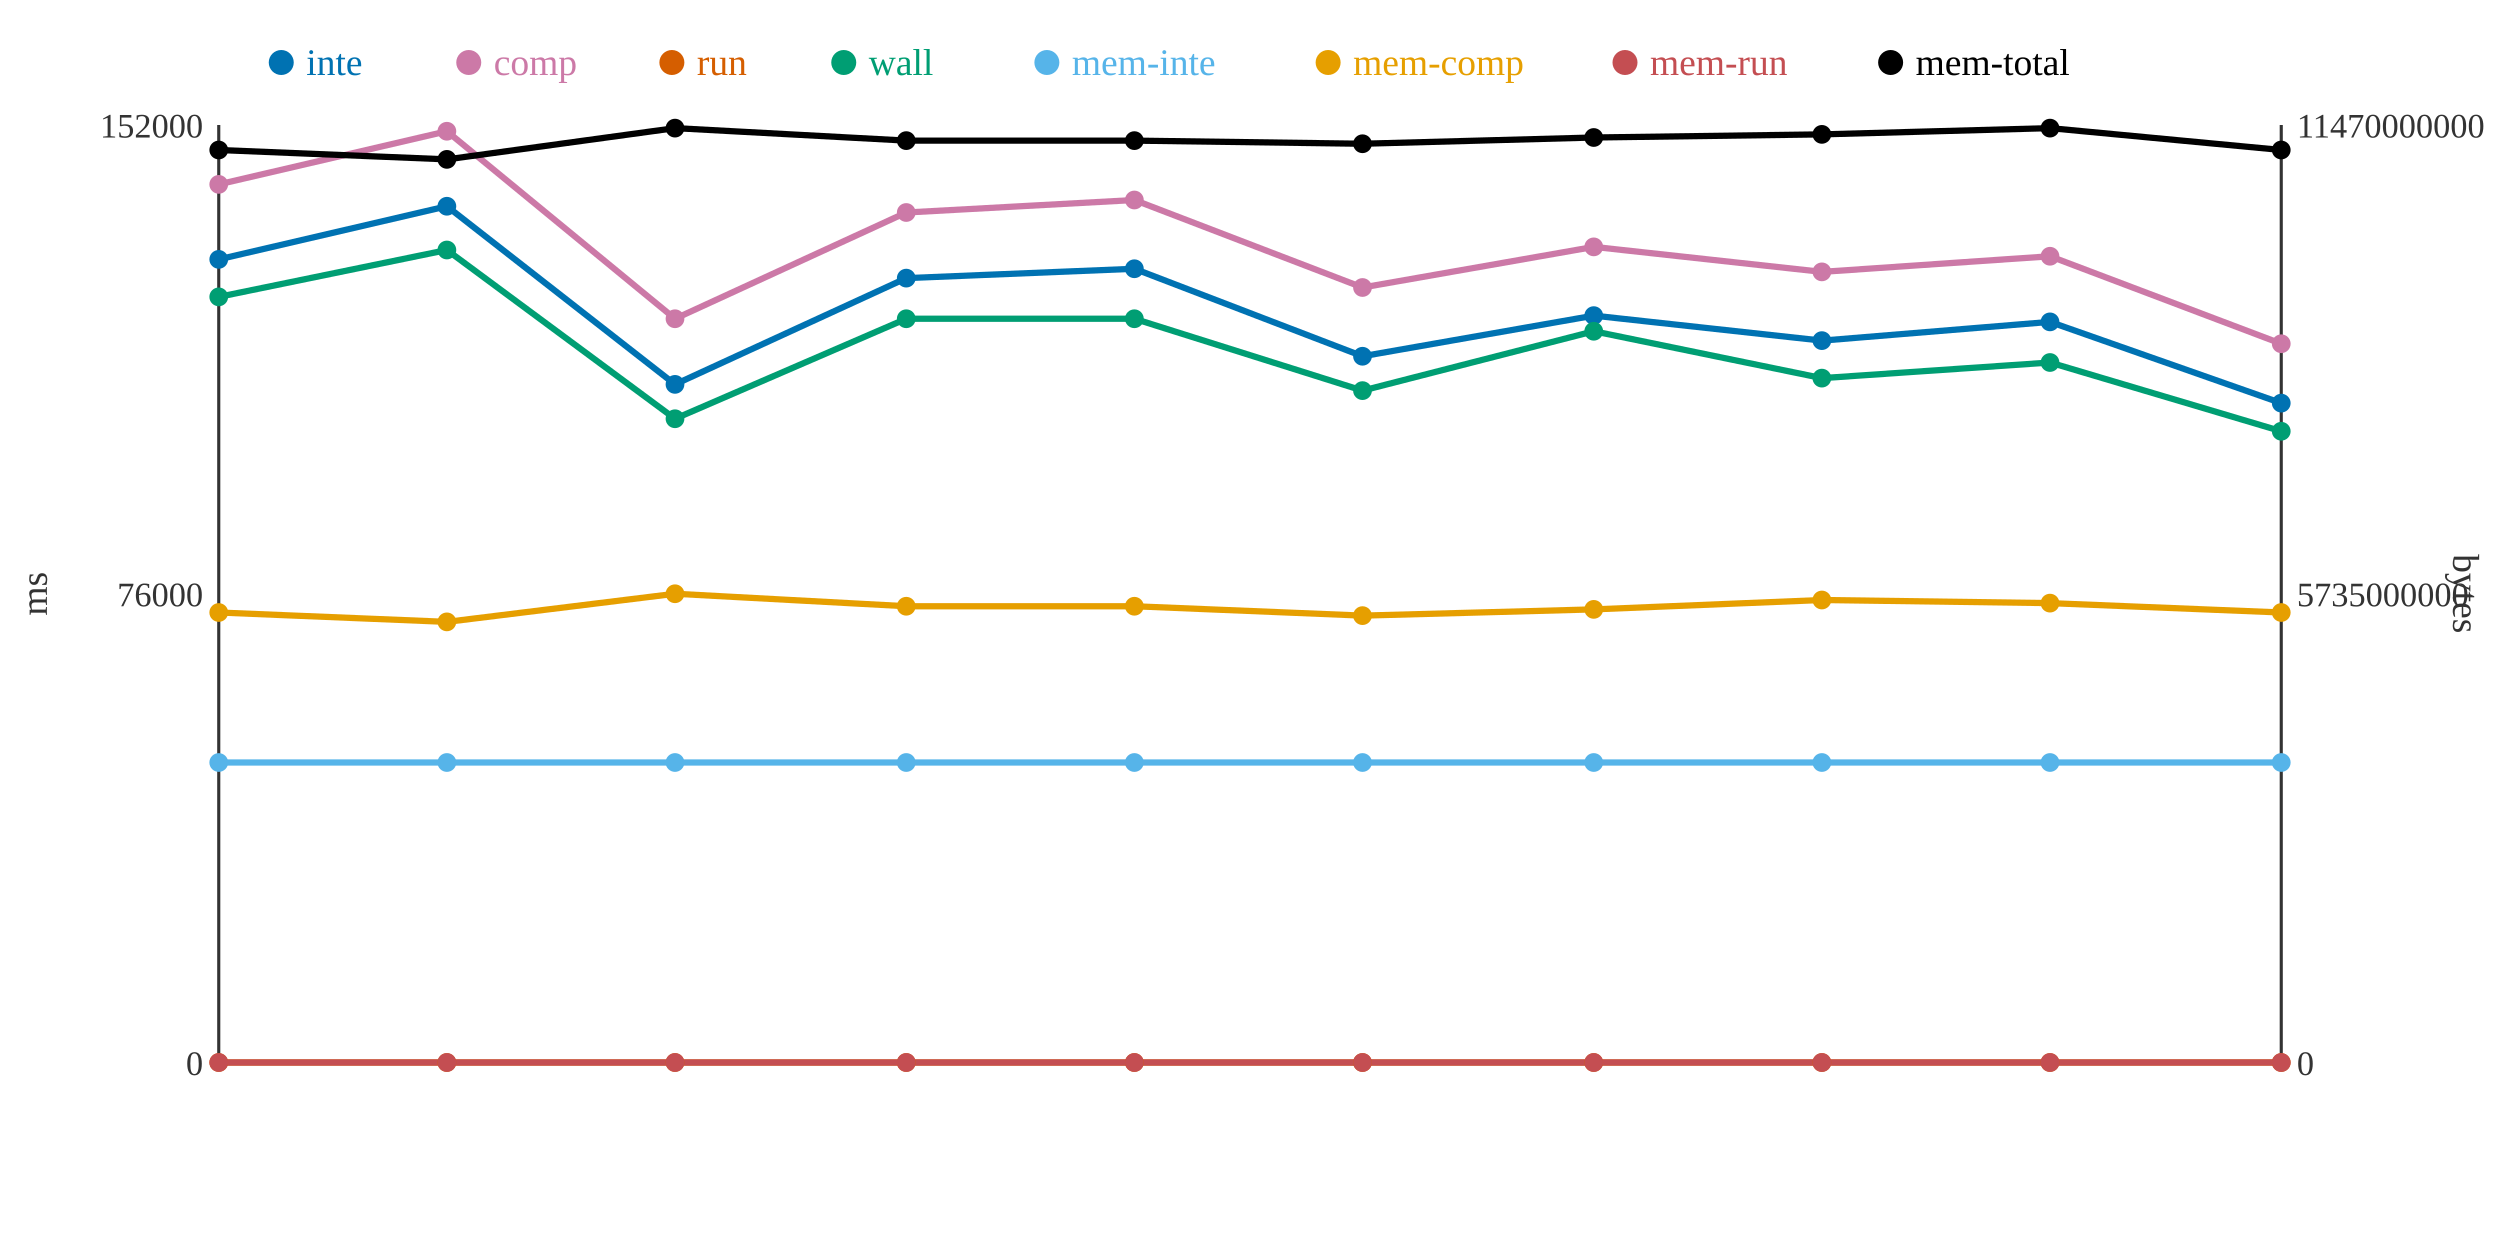
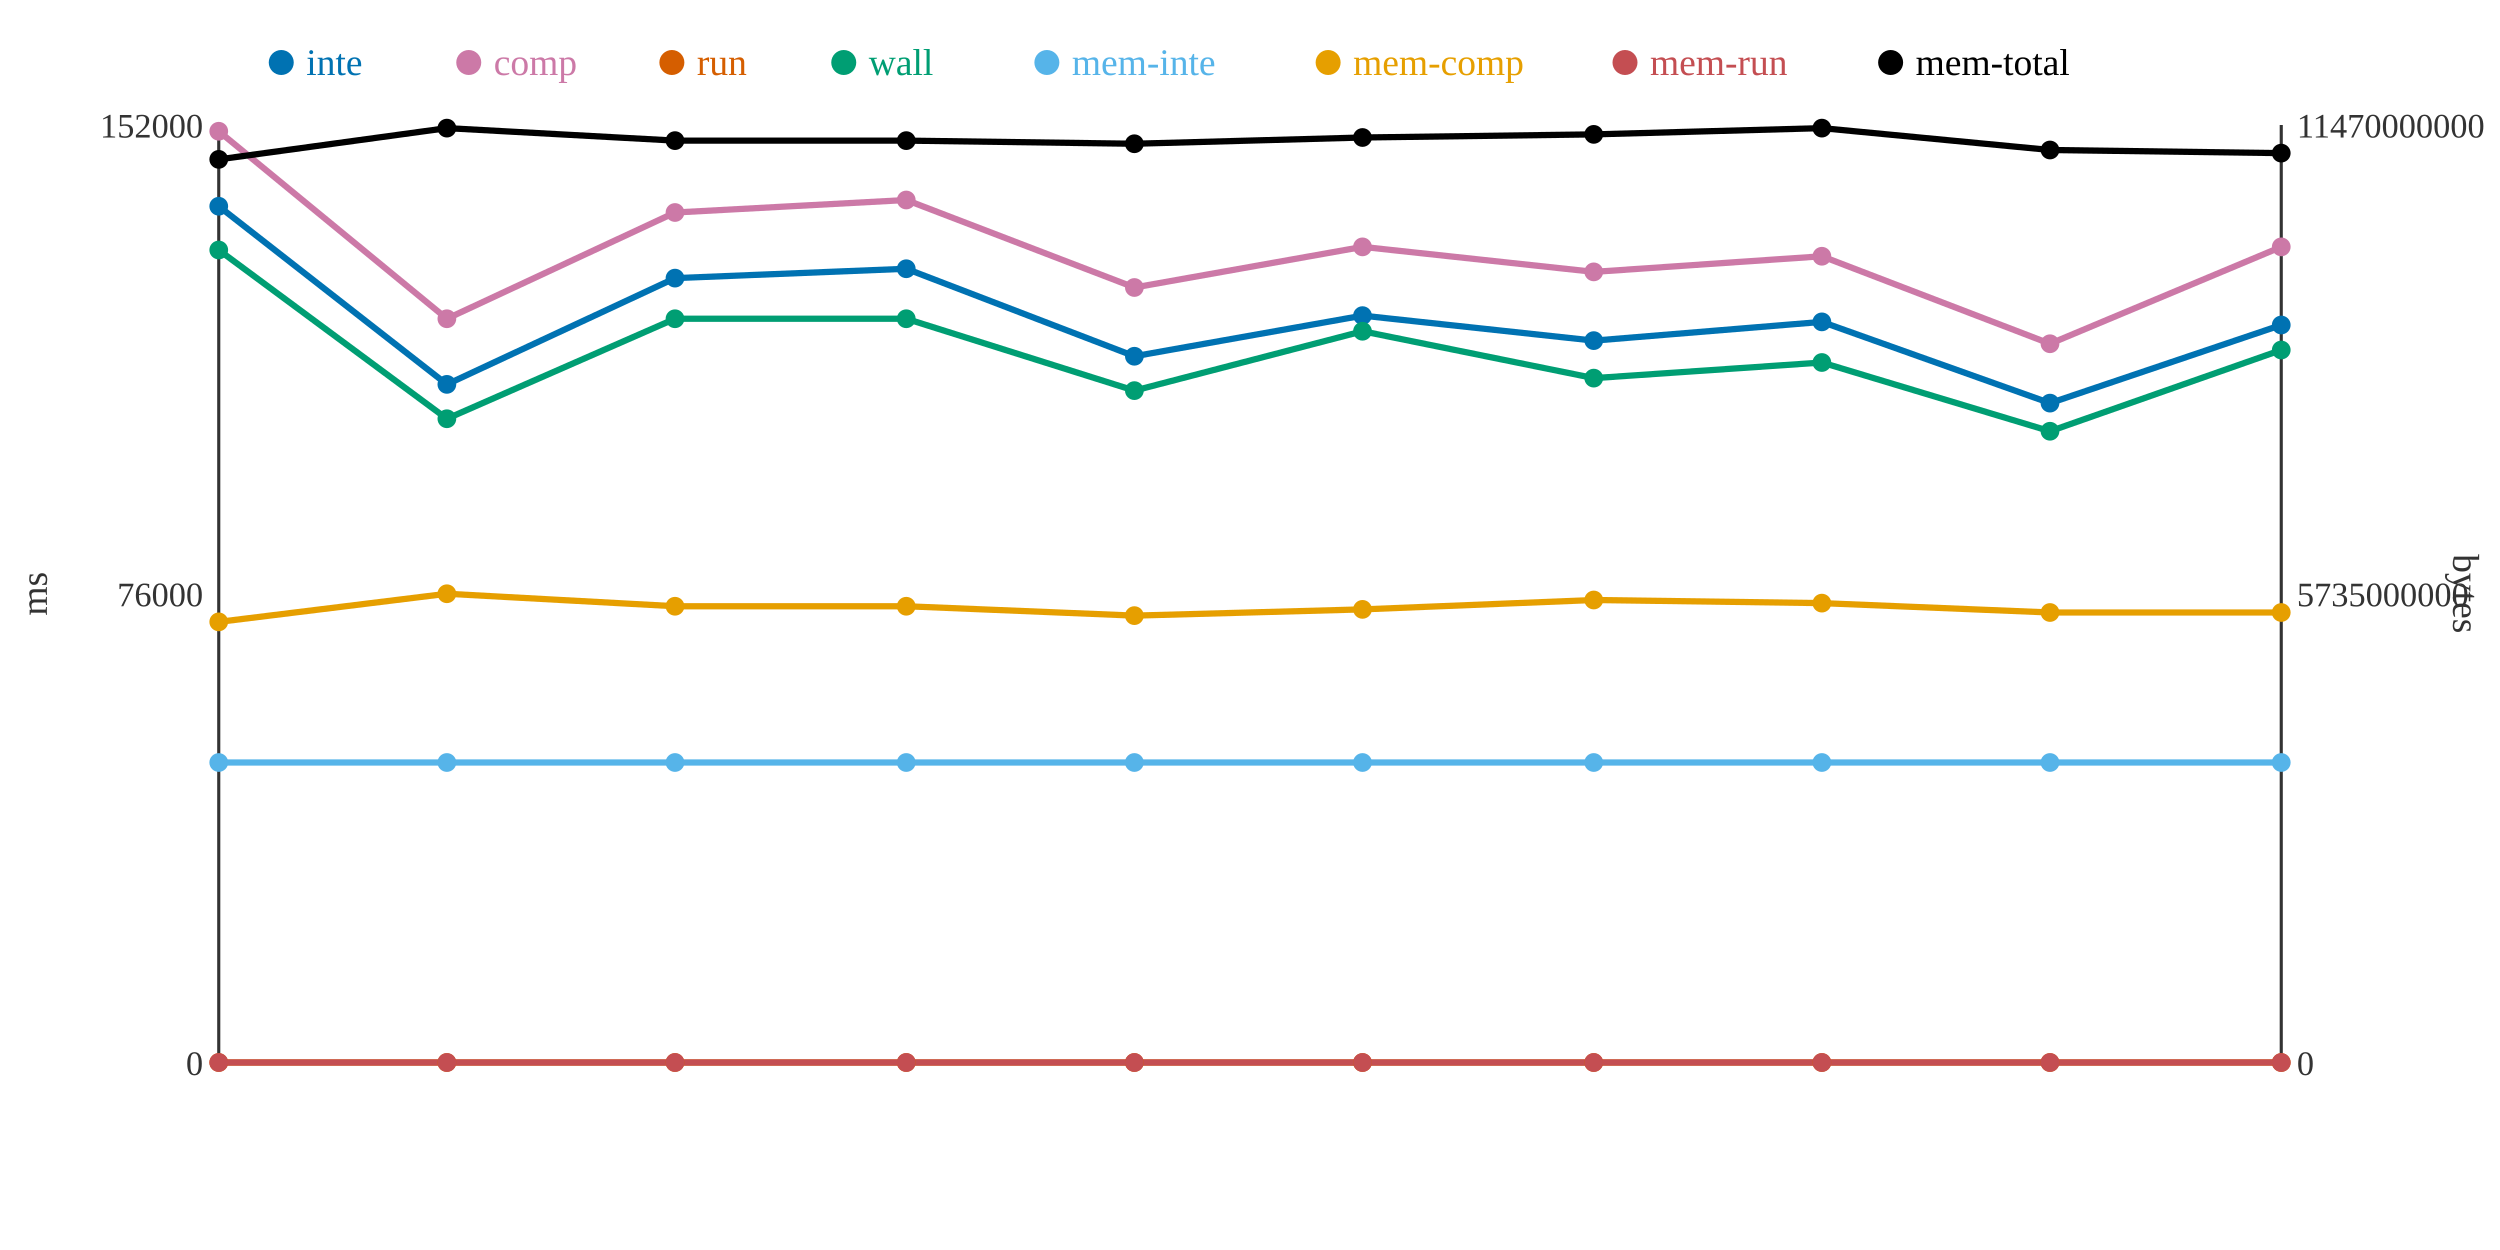
<svg xmlns="http://www.w3.org/2000/svg" width="800" height="400">
  <rect width="800" height="400" fill="white" />
  <line x1="70" y1="40" x2="70" y2="340" stroke="#333" stroke-width="1" />
  <line x1="70" y1="340" x2="730" y2="340" stroke="#333" stroke-width="1" />
  <line x1="730" y1="40" x2="730" y2="340" stroke="#333" stroke-width="1" />
  <text x="65" y="344" text-anchor="end" font-size="11" fill="#333">0</text>
  <text x="65" y="194" text-anchor="end" font-size="11" fill="#333">76000</text>
  <text x="65" y="44" text-anchor="end" font-size="11" fill="#333">152000</text>
  <text x="15" y="190" text-anchor="middle" font-size="12" fill="#333" transform="rotate(-90 15 190)">ms</text>
  <text x="735" y="344" text-anchor="start" font-size="11" fill="#333">0</text>
  <text x="735" y="194" text-anchor="start" font-size="11" fill="#333">5735000000</text>
  <text x="735" y="44" text-anchor="start" font-size="11" fill="#333">11470000000</text>
  <text x="785" y="190" text-anchor="middle" font-size="12" fill="#333" transform="rotate(90 785 190)">bytes</text>
-   <polyline points="70,83 143,66 216,123 290,89 363,86 436,114 510,101 583,109 656,103 730,129" fill="none" stroke="#0072B2" stroke-width="2" />
-   <polyline points="70,59 143,42 216,102 290,68 363,64 436,92 510,79 583,87 656,82 730,110" fill="none" stroke="#CC79A7" stroke-width="2" />
+   <polyline points="70,66 143,123 216,89 290,86 363,114 436,101 510,109 583,103 656,129 730,104" fill="none" stroke="#0072B2" stroke-width="2" />
+   <polyline points="70,42 143,102 216,68 290,64 363,92 436,79 510,87 583,82 656,110 730,79" fill="none" stroke="#CC79A7" stroke-width="2" />
  <polyline points="70,340 143,340 216,340 290,340 363,340 436,340 510,340 583,340 656,340 730,340" fill="none" stroke="#D55E00" stroke-width="2" />
-   <polyline points="70,95 143,80 216,134 290,102 363,102 436,125 510,106 583,121 656,116 730,138" fill="none" stroke="#009E73" stroke-width="2" />
+   <polyline points="70,80 143,134 216,102 290,102 363,125 436,106 510,121 583,116 656,138 730,112" fill="none" stroke="#009E73" stroke-width="2" />
  <polyline points="70,244 143,244 216,244 290,244 363,244 436,244 510,244 583,244 656,244 730,244" fill="none" stroke="#56B4E9" stroke-width="2" />
-   <polyline points="70,196 143,199 216,190 290,194 363,194 436,197 510,195 583,192 656,193 730,196" fill="none" stroke="#E69F00" stroke-width="2" />
+   <polyline points="70,199 143,190 216,194 290,194 363,197 436,195 510,192 583,193 656,196 730,196" fill="none" stroke="#E69F00" stroke-width="2" />
  <polyline points="70,340 143,340 216,340 290,340 363,340 436,340 510,340 583,340 656,340 730,340" fill="none" stroke="#C44E52" stroke-width="2" />
-   <polyline points="70,48 143,51 216,41 290,45 363,45 436,46 510,44 583,43 656,41 730,48" fill="none" stroke="#000000" stroke-width="2" />
-   <circle cx="70" cy="83" r="3" fill="#0072B2" />
-   <circle cx="70" cy="59" r="3" fill="#CC79A7" />
+   <polyline points="70,51 143,41 216,45 290,45 363,46 436,44 510,43 583,41 656,48 730,49" fill="none" stroke="#000000" stroke-width="2" />
+   <circle cx="70" cy="66" r="3" fill="#0072B2" />
+   <circle cx="70" cy="42" r="3" fill="#CC79A7" />
  <circle cx="70" cy="340" r="3" fill="#D55E00" />
-   <circle cx="70" cy="95" r="3" fill="#009E73" />
+   <circle cx="70" cy="80" r="3" fill="#009E73" />
  <circle cx="70" cy="244" r="3" fill="#56B4E9" />
-   <circle cx="70" cy="196" r="3" fill="#E69F00" />
+   <circle cx="70" cy="199" r="3" fill="#E69F00" />
  <circle cx="70" cy="340" r="3" fill="#C44E52" />
-   <circle cx="70" cy="48" r="3" fill="#000000" />
-   <circle cx="143" cy="66" r="3" fill="#0072B2" />
-   <circle cx="143" cy="42" r="3" fill="#CC79A7" />
+   <circle cx="70" cy="51" r="3" fill="#000000" />
+   <circle cx="143" cy="123" r="3" fill="#0072B2" />
+   <circle cx="143" cy="102" r="3" fill="#CC79A7" />
  <circle cx="143" cy="340" r="3" fill="#D55E00" />
-   <circle cx="143" cy="80" r="3" fill="#009E73" />
+   <circle cx="143" cy="134" r="3" fill="#009E73" />
  <circle cx="143" cy="244" r="3" fill="#56B4E9" />
-   <circle cx="143" cy="199" r="3" fill="#E69F00" />
+   <circle cx="143" cy="190" r="3" fill="#E69F00" />
  <circle cx="143" cy="340" r="3" fill="#C44E52" />
-   <circle cx="143" cy="51" r="3" fill="#000000" />
-   <circle cx="216" cy="123" r="3" fill="#0072B2" />
-   <circle cx="216" cy="102" r="3" fill="#CC79A7" />
+   <circle cx="143" cy="41" r="3" fill="#000000" />
+   <circle cx="216" cy="89" r="3" fill="#0072B2" />
+   <circle cx="216" cy="68" r="3" fill="#CC79A7" />
  <circle cx="216" cy="340" r="3" fill="#D55E00" />
-   <circle cx="216" cy="134" r="3" fill="#009E73" />
+   <circle cx="216" cy="102" r="3" fill="#009E73" />
  <circle cx="216" cy="244" r="3" fill="#56B4E9" />
-   <circle cx="216" cy="190" r="3" fill="#E69F00" />
+   <circle cx="216" cy="194" r="3" fill="#E69F00" />
  <circle cx="216" cy="340" r="3" fill="#C44E52" />
-   <circle cx="216" cy="41" r="3" fill="#000000" />
-   <circle cx="290" cy="89" r="3" fill="#0072B2" />
-   <circle cx="290" cy="68" r="3" fill="#CC79A7" />
+   <circle cx="216" cy="45" r="3" fill="#000000" />
+   <circle cx="290" cy="86" r="3" fill="#0072B2" />
+   <circle cx="290" cy="64" r="3" fill="#CC79A7" />
  <circle cx="290" cy="340" r="3" fill="#D55E00" />
  <circle cx="290" cy="102" r="3" fill="#009E73" />
  <circle cx="290" cy="244" r="3" fill="#56B4E9" />
  <circle cx="290" cy="194" r="3" fill="#E69F00" />
  <circle cx="290" cy="340" r="3" fill="#C44E52" />
  <circle cx="290" cy="45" r="3" fill="#000000" />
-   <circle cx="363" cy="86" r="3" fill="#0072B2" />
-   <circle cx="363" cy="64" r="3" fill="#CC79A7" />
+   <circle cx="363" cy="114" r="3" fill="#0072B2" />
+   <circle cx="363" cy="92" r="3" fill="#CC79A7" />
  <circle cx="363" cy="340" r="3" fill="#D55E00" />
-   <circle cx="363" cy="102" r="3" fill="#009E73" />
+   <circle cx="363" cy="125" r="3" fill="#009E73" />
  <circle cx="363" cy="244" r="3" fill="#56B4E9" />
-   <circle cx="363" cy="194" r="3" fill="#E69F00" />
+   <circle cx="363" cy="197" r="3" fill="#E69F00" />
  <circle cx="363" cy="340" r="3" fill="#C44E52" />
-   <circle cx="363" cy="45" r="3" fill="#000000" />
-   <circle cx="436" cy="114" r="3" fill="#0072B2" />
-   <circle cx="436" cy="92" r="3" fill="#CC79A7" />
+   <circle cx="363" cy="46" r="3" fill="#000000" />
+   <circle cx="436" cy="101" r="3" fill="#0072B2" />
+   <circle cx="436" cy="79" r="3" fill="#CC79A7" />
  <circle cx="436" cy="340" r="3" fill="#D55E00" />
-   <circle cx="436" cy="125" r="3" fill="#009E73" />
+   <circle cx="436" cy="106" r="3" fill="#009E73" />
  <circle cx="436" cy="244" r="3" fill="#56B4E9" />
-   <circle cx="436" cy="197" r="3" fill="#E69F00" />
+   <circle cx="436" cy="195" r="3" fill="#E69F00" />
  <circle cx="436" cy="340" r="3" fill="#C44E52" />
-   <circle cx="436" cy="46" r="3" fill="#000000" />
-   <circle cx="510" cy="101" r="3" fill="#0072B2" />
-   <circle cx="510" cy="79" r="3" fill="#CC79A7" />
+   <circle cx="436" cy="44" r="3" fill="#000000" />
+   <circle cx="510" cy="109" r="3" fill="#0072B2" />
+   <circle cx="510" cy="87" r="3" fill="#CC79A7" />
  <circle cx="510" cy="340" r="3" fill="#D55E00" />
-   <circle cx="510" cy="106" r="3" fill="#009E73" />
+   <circle cx="510" cy="121" r="3" fill="#009E73" />
  <circle cx="510" cy="244" r="3" fill="#56B4E9" />
-   <circle cx="510" cy="195" r="3" fill="#E69F00" />
+   <circle cx="510" cy="192" r="3" fill="#E69F00" />
  <circle cx="510" cy="340" r="3" fill="#C44E52" />
-   <circle cx="510" cy="44" r="3" fill="#000000" />
-   <circle cx="583" cy="109" r="3" fill="#0072B2" />
-   <circle cx="583" cy="87" r="3" fill="#CC79A7" />
+   <circle cx="510" cy="43" r="3" fill="#000000" />
+   <circle cx="583" cy="103" r="3" fill="#0072B2" />
+   <circle cx="583" cy="82" r="3" fill="#CC79A7" />
  <circle cx="583" cy="340" r="3" fill="#D55E00" />
-   <circle cx="583" cy="121" r="3" fill="#009E73" />
+   <circle cx="583" cy="116" r="3" fill="#009E73" />
  <circle cx="583" cy="244" r="3" fill="#56B4E9" />
-   <circle cx="583" cy="192" r="3" fill="#E69F00" />
+   <circle cx="583" cy="193" r="3" fill="#E69F00" />
  <circle cx="583" cy="340" r="3" fill="#C44E52" />
-   <circle cx="583" cy="43" r="3" fill="#000000" />
-   <circle cx="656" cy="103" r="3" fill="#0072B2" />
-   <circle cx="656" cy="82" r="3" fill="#CC79A7" />
+   <circle cx="583" cy="41" r="3" fill="#000000" />
+   <circle cx="656" cy="129" r="3" fill="#0072B2" />
+   <circle cx="656" cy="110" r="3" fill="#CC79A7" />
  <circle cx="656" cy="340" r="3" fill="#D55E00" />
-   <circle cx="656" cy="116" r="3" fill="#009E73" />
+   <circle cx="656" cy="138" r="3" fill="#009E73" />
  <circle cx="656" cy="244" r="3" fill="#56B4E9" />
-   <circle cx="656" cy="193" r="3" fill="#E69F00" />
+   <circle cx="656" cy="196" r="3" fill="#E69F00" />
  <circle cx="656" cy="340" r="3" fill="#C44E52" />
-   <circle cx="656" cy="41" r="3" fill="#000000" />
-   <circle cx="730" cy="129" r="3" fill="#0072B2" />
-   <circle cx="730" cy="110" r="3" fill="#CC79A7" />
+   <circle cx="656" cy="48" r="3" fill="#000000" />
+   <circle cx="730" cy="104" r="3" fill="#0072B2" />
+   <circle cx="730" cy="79" r="3" fill="#CC79A7" />
  <circle cx="730" cy="340" r="3" fill="#D55E00" />
-   <circle cx="730" cy="138" r="3" fill="#009E73" />
+   <circle cx="730" cy="112" r="3" fill="#009E73" />
  <circle cx="730" cy="244" r="3" fill="#56B4E9" />
  <circle cx="730" cy="196" r="3" fill="#E69F00" />
  <circle cx="730" cy="340" r="3" fill="#C44E52" />
-   <circle cx="730" cy="48" r="3" fill="#000000" />
+   <circle cx="730" cy="49" r="3" fill="#000000" />
  <circle cx="90" cy="20" r="4" fill="#0072B2" />
  <text x="98" y="24" text-anchor="start" font-size="12" fill="#0072B2">inte</text>
  <circle cx="150" cy="20" r="4" fill="#CC79A7" />
  <text x="158" y="24" text-anchor="start" font-size="12" fill="#CC79A7">comp</text>
  <circle cx="215" cy="20" r="4" fill="#D55E00" />
  <text x="223" y="24" text-anchor="start" font-size="12" fill="#D55E00">run</text>
  <circle cx="270" cy="20" r="4" fill="#009E73" />
  <text x="278" y="24" text-anchor="start" font-size="12" fill="#009E73">wall</text>
  <circle cx="335" cy="20" r="4" fill="#56B4E9" />
  <text x="343" y="24" text-anchor="start" font-size="12" fill="#56B4E9">mem-inte</text>
  <circle cx="425" cy="20" r="4" fill="#E69F00" />
  <text x="433" y="24" text-anchor="start" font-size="12" fill="#E69F00">mem-comp</text>
  <circle cx="520" cy="20" r="4" fill="#C44E52" />
  <text x="528" y="24" text-anchor="start" font-size="12" fill="#C44E52">mem-run</text>
  <circle cx="605" cy="20" r="4" fill="#000000" />
  <text x="613" y="24" text-anchor="start" font-size="12" fill="#000000">mem-total</text>
</svg>
